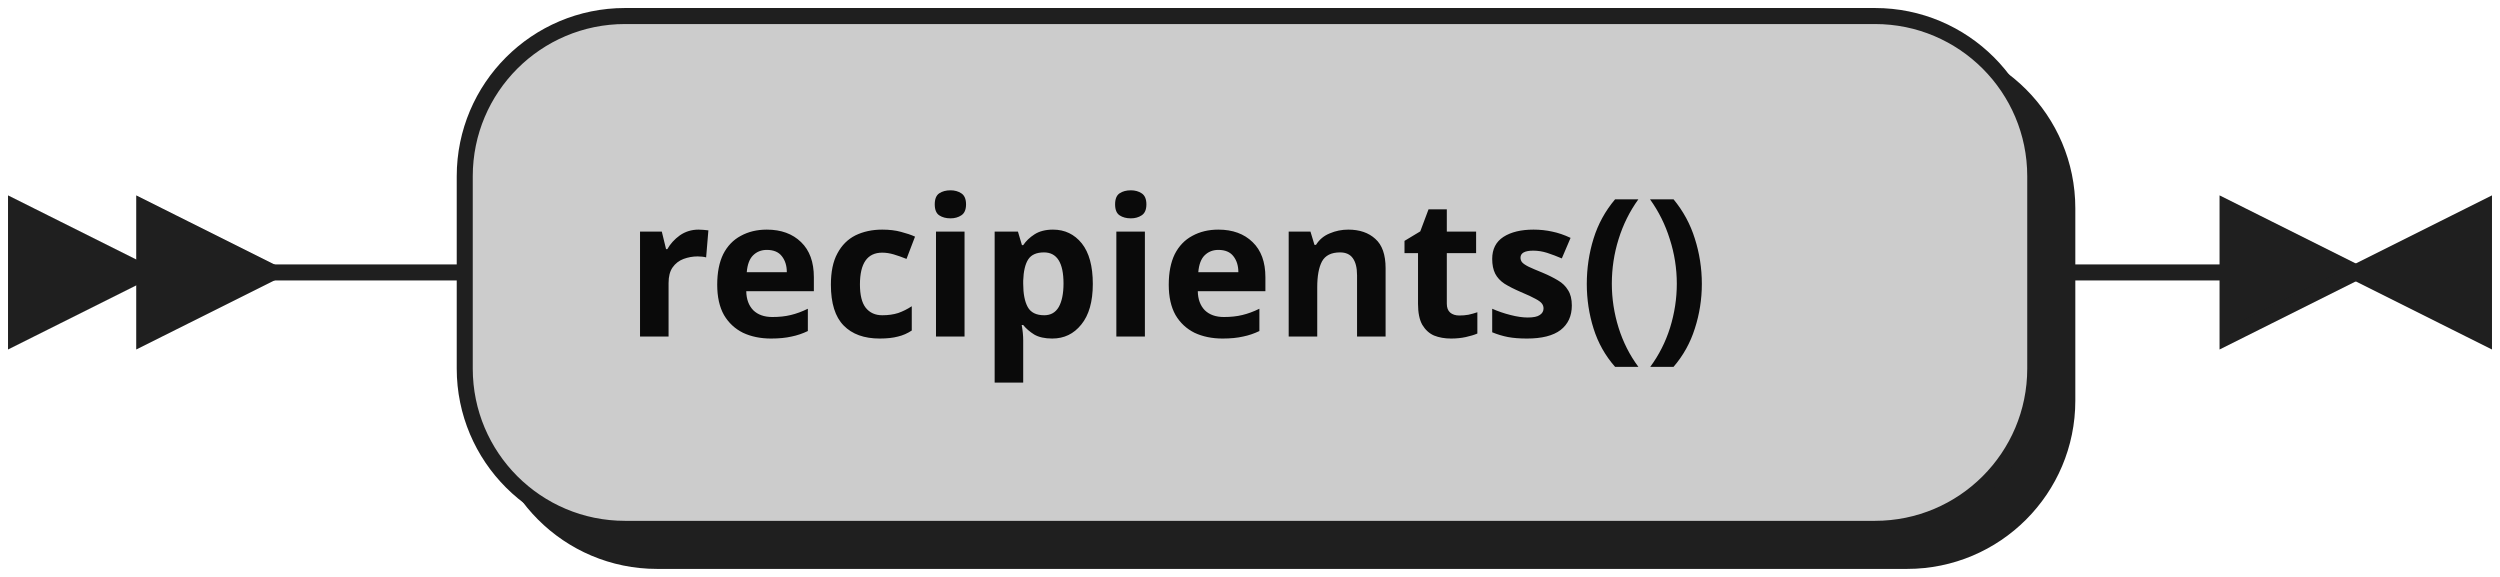
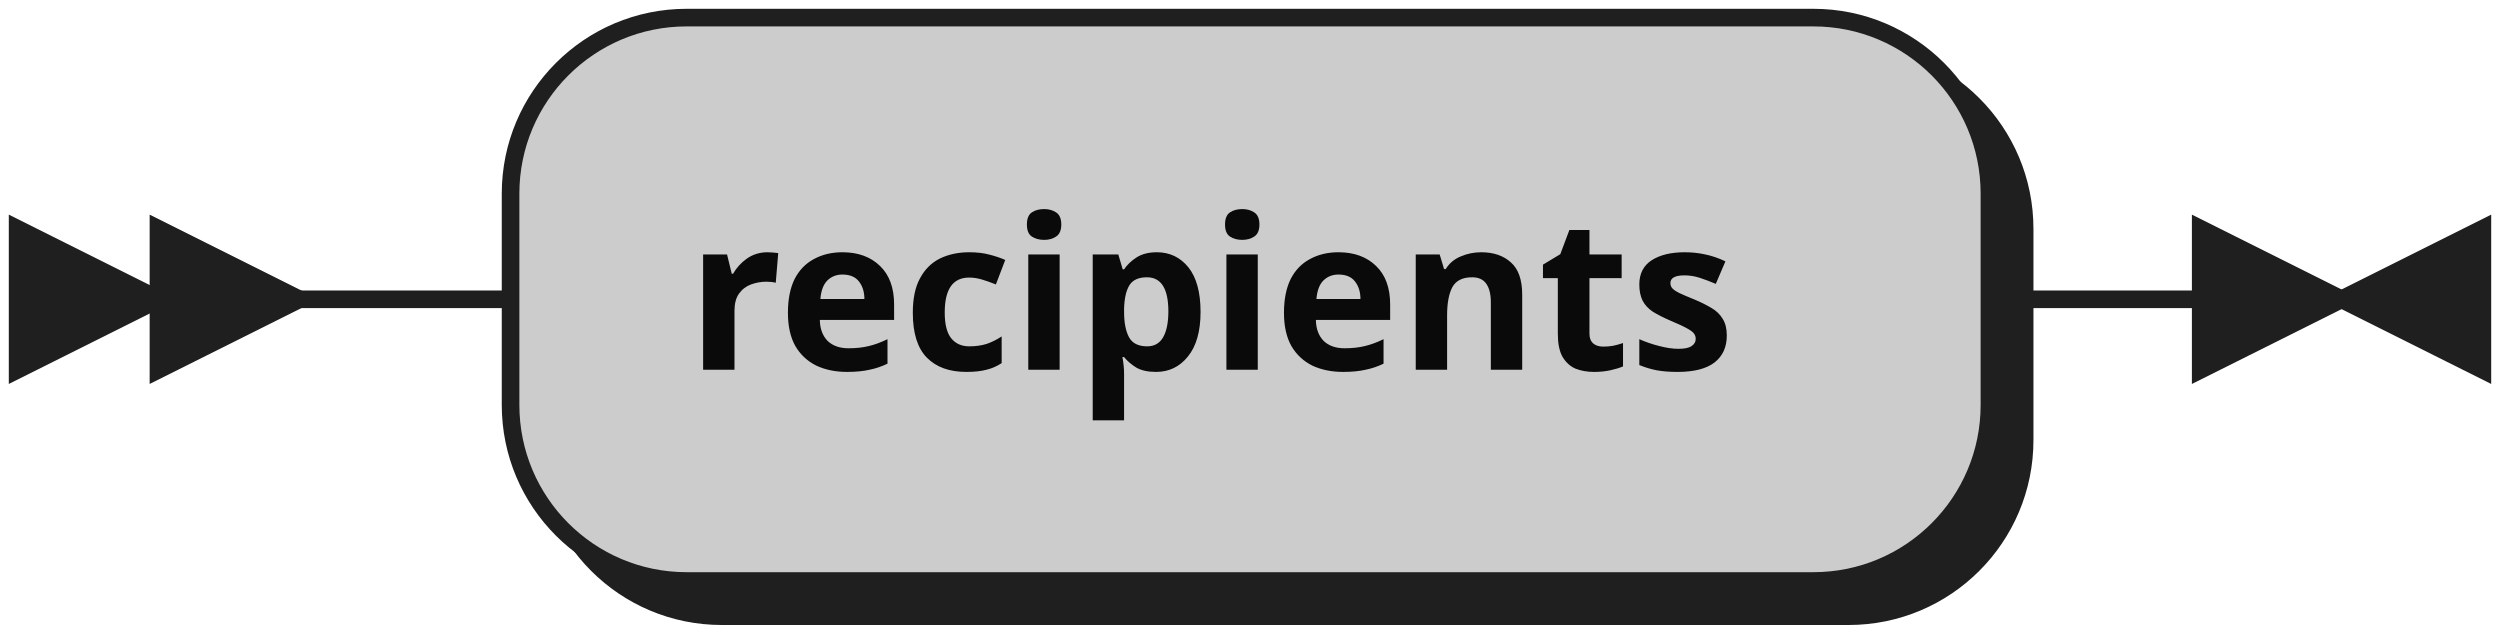
- <svg xmlns="http://www.w3.org/2000/svg" width="156" height="36">
+ <svg xmlns="http://www.w3.org/2000/svg" width="142" height="36">
  <defs>
    <style type="text/css">
               @namespace "http://www.w3.org/2000/svg";
               .line                 {fill: none; stroke: #1F1F1F;}
               .bold-line            {stroke: #0A0A0A; shape-rendering: crispEdges; stroke-width:
               2; }
               .thin-line            {stroke: #0F0F0F; shape-rendering: crispEdges}
               .filled               {fill: #1F1F1F; stroke: none;}
               text.terminal         {font-family: Verdana, Sans-serif;
               font-size: 12px;
               fill: #0A0A0A;
               font-weight: bold;
               }
-                text.nonterminal      {font-family: Verdana, Sans-serif;
+                text.nonterminal      {font-family: Verdana, Sans-serif; font-style: italic;
               font-size: 12px;
               fill: #0D0D0D;
               }
               text.regexp           {font-family: Verdana, Sans-serif;
               font-size: 12px;
               fill: #0F0F0F;
               }
               rect, circle, polygon {fill: #1F1F1F; stroke: #1F1F1F;}
               rect.terminal         {fill: #CCCCCC; stroke: #1F1F1F;}
               rect.nonterminal      {fill: #E3E3E3; stroke: #1F1F1F;}
               rect.text             {fill: none; stroke: none;}    
               polygon.regexp        {fill: #EFEFEF; stroke: #1F1F1F;}
               
            </style>
  </defs>
  <polygon points="9 17 1 13 1 21" />
  <polygon points="17 17 9 13 9 21" />
-   <rect x="31" y="3" width="98" height="32" rx="10" />
-   <rect x="29" y="1" width="98" height="32" class="terminal" rx="10" />
-   <text class="terminal" x="39" y="21">recipients()</text>
-   <path class="line" d="m17 17 h2 m0 0 h10 m98 0 h10 m3 0 h-3" />
-   <polygon points="147 17 155 13 155 21" />
-   <polygon points="147 17 139 13 139 21" />
+   <rect x="31" y="3" width="84" height="32" rx="10" />
+   <rect x="29" y="1" width="84" height="32" class="terminal" rx="10" />
+   <text class="terminal" x="39" y="21">recipients</text>
+   <path class="line" d="m17 17 h2 m0 0 h10 m84 0 h10 m3 0 h-3" />
+   <polygon points="133 17 141 13 141 21" />
+   <polygon points="133 17 125 13 125 21" />
</svg>
